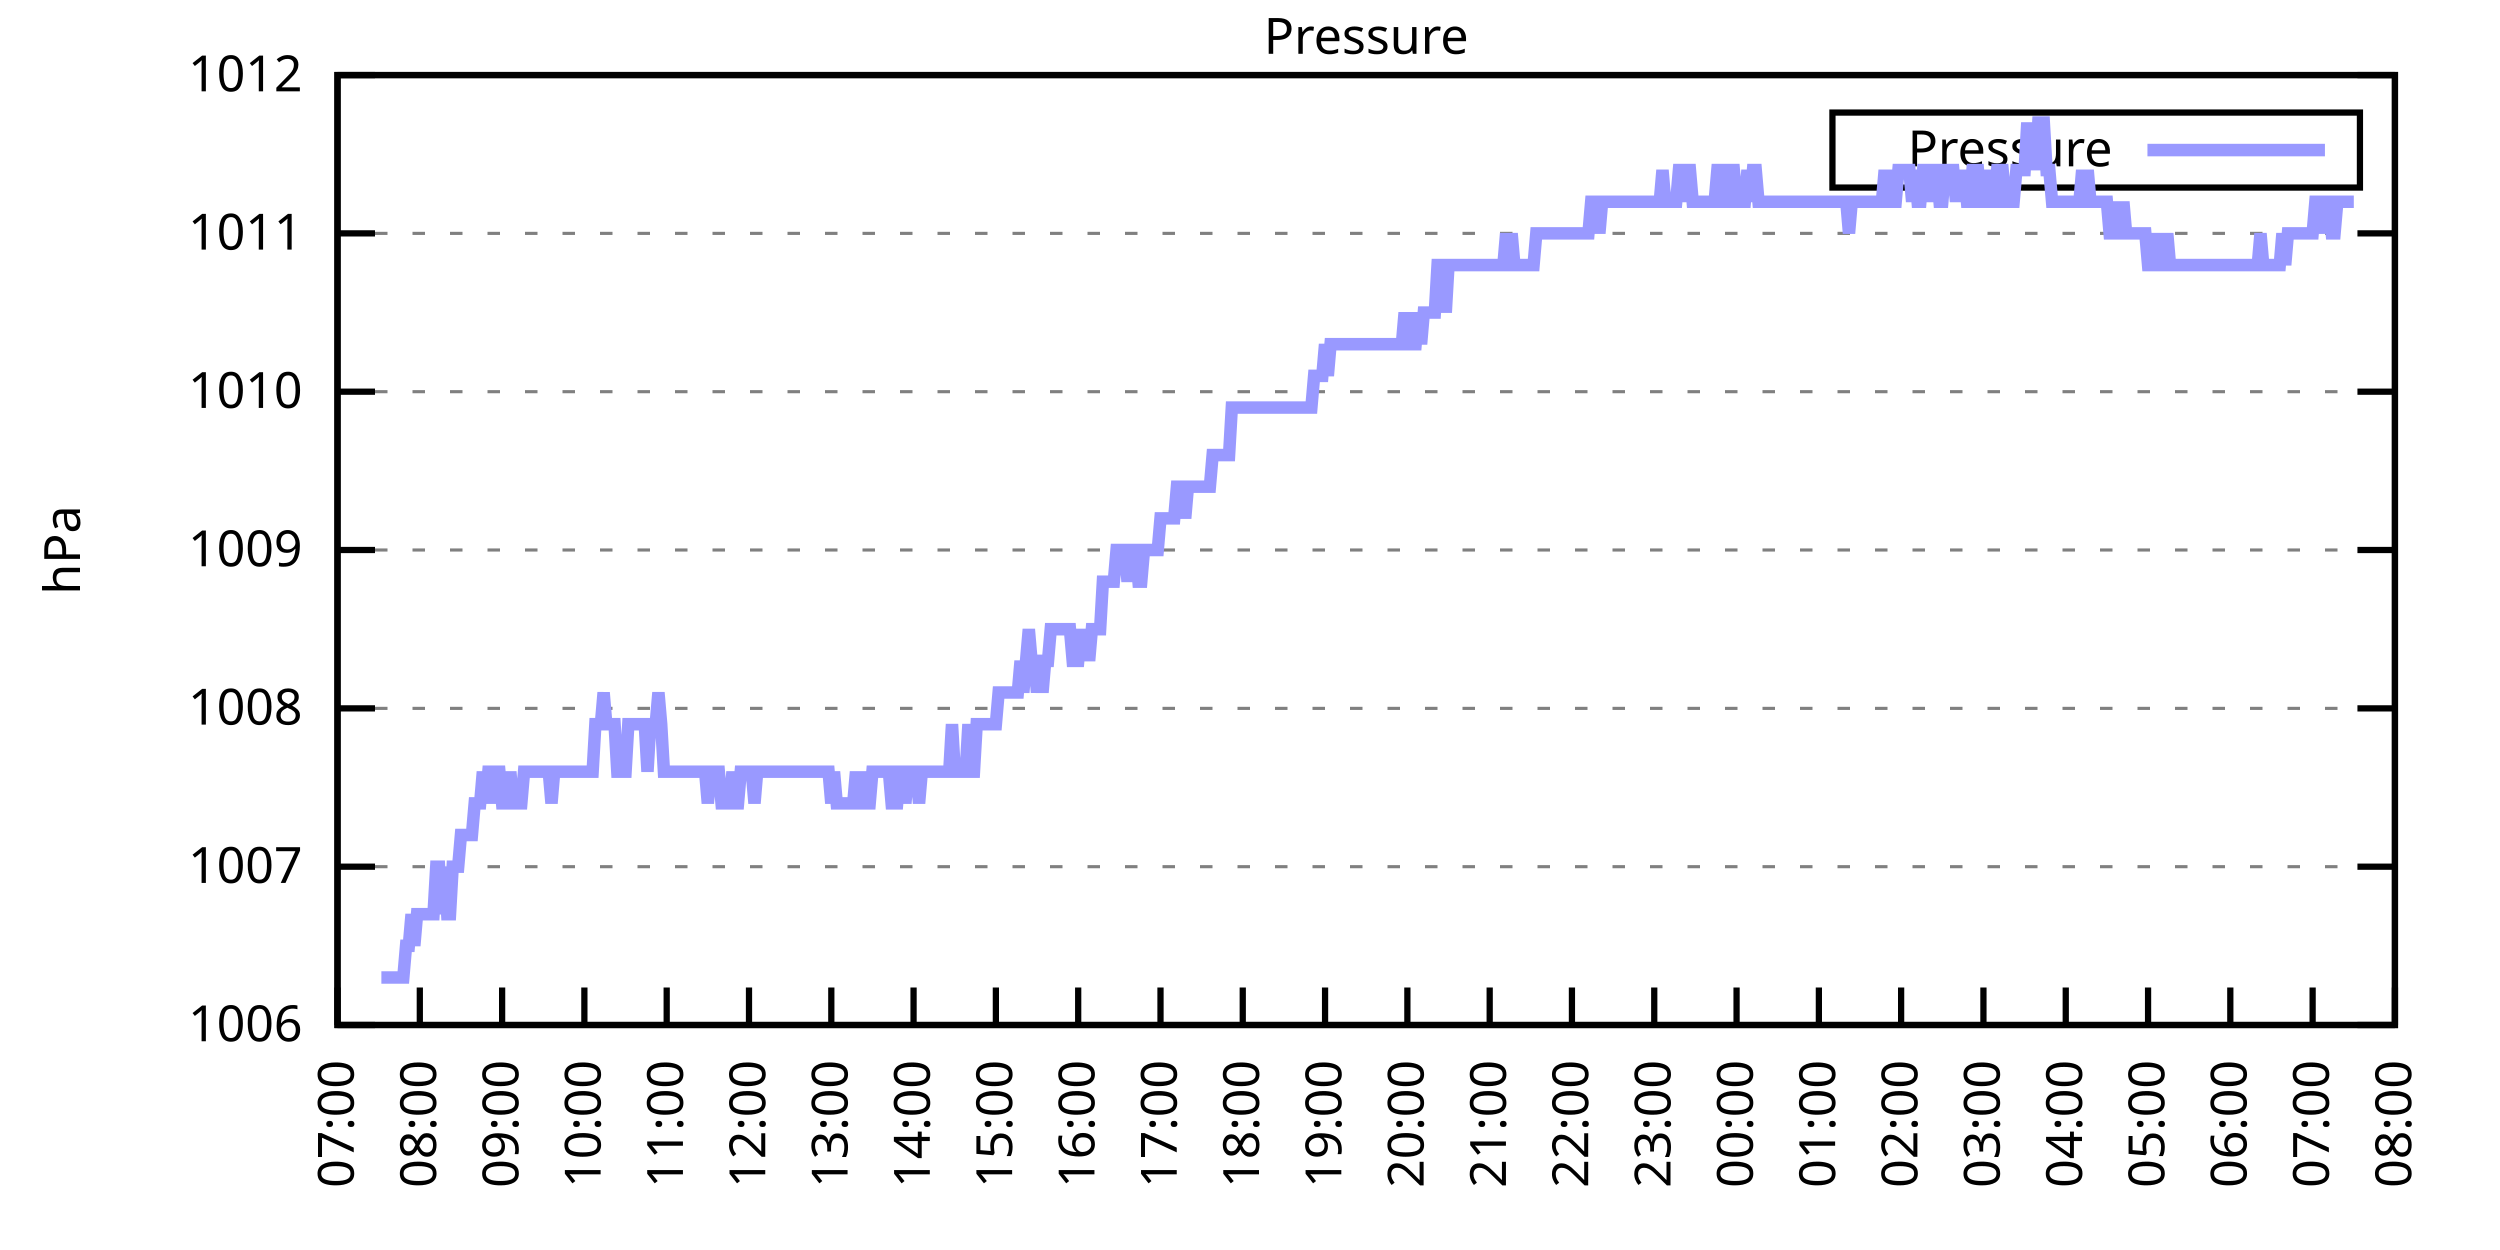
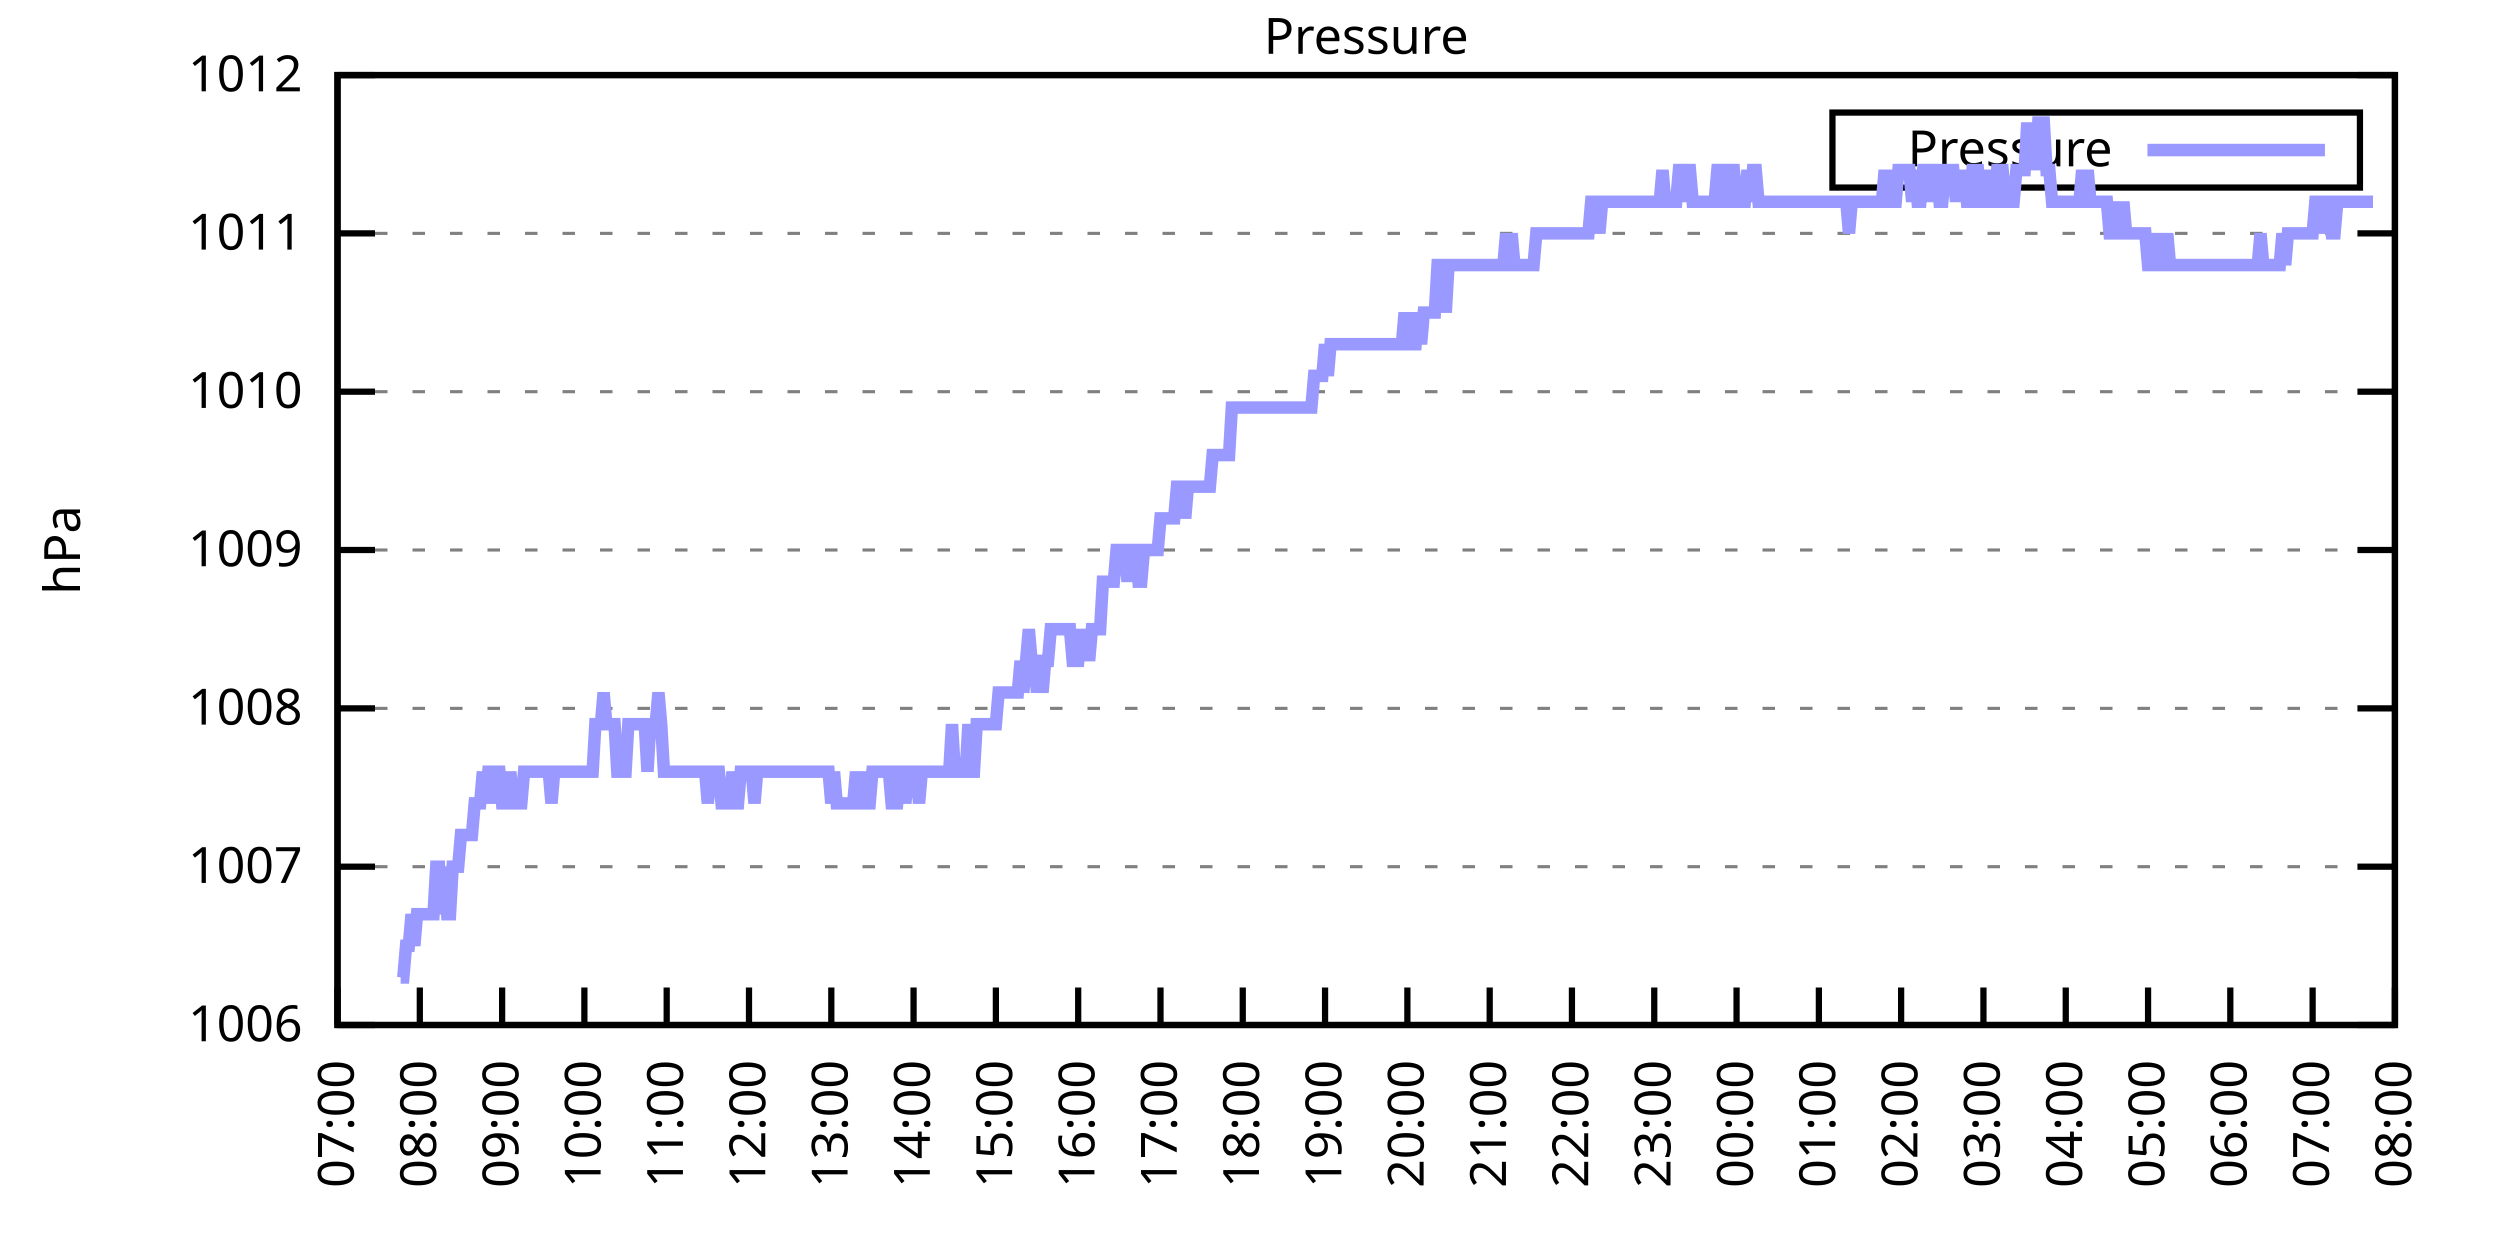
<svg xmlns="http://www.w3.org/2000/svg" xmlns:xlink="http://www.w3.org/1999/xlink" width="400" height="200" viewBox="0 0 400 200">
  <g id="gnuplot_canvas">
    <rect x="0" y="0" width="400" height="200" fill="none" />
    <defs>
      <circle id="gpDot" r="0.5" stroke-width="0.5" stroke="currentColor" />
      <path id="gpPt0" stroke-width="0.333" stroke="currentColor" d="M-1,0 h2 M0,-1 v2" />
      <path id="gpPt1" stroke-width="0.333" stroke="currentColor" d="M-1,-1 L1,1 M1,-1 L-1,1" />
      <path id="gpPt2" stroke-width="0.333" stroke="currentColor" d="M-1,0 L1,0 M0,-1 L0,1 M-1,-1 L1,1 M-1,1 L1,-1" />
      <rect id="gpPt3" stroke-width="0.333" stroke="currentColor" x="-1" y="-1" width="2" height="2" />
      <rect id="gpPt4" stroke-width="0.333" stroke="currentColor" fill="currentColor" x="-1" y="-1" width="2" height="2" />
      <circle id="gpPt5" stroke-width="0.333" stroke="currentColor" cx="0" cy="0" r="1" />
      <use xlink:href="#gpPt5" id="gpPt6" fill="currentColor" stroke="none" />
      <path id="gpPt7" stroke-width="0.333" stroke="currentColor" d="M0,-1.33 L-1.33,0.67 L1.33,0.67 z" />
      <use xlink:href="#gpPt7" id="gpPt8" fill="currentColor" stroke="none" />
      <use xlink:href="#gpPt7" id="gpPt9" stroke="currentColor" transform="rotate(180)" />
      <use xlink:href="#gpPt9" id="gpPt10" fill="currentColor" stroke="none" />
      <use xlink:href="#gpPt3" id="gpPt11" stroke="currentColor" transform="rotate(45)" />
      <use xlink:href="#gpPt11" id="gpPt12" fill="currentColor" stroke="none" />
      <path id="gpPt13" stroke-width="0.333" stroke="currentColor" d="M0,1.330 L1.265,0.411 L0.782,-1.067 L-0.782,-1.076 L-1.265,0.411 z" />
      <use xlink:href="#gpPt13" id="gpPt14" fill="currentColor" stroke="none" />
      <filter id="textbox" filterUnits="objectBoundingBox" x="0" y="0" height="1" width="1">
        <feFlood flood-color="white" flood-opacity="1" result="bgnd" />
        <feComposite in="SourceGraphic" in2="bgnd" operator="atop" />
      </filter>
      <filter id="greybox" filterUnits="objectBoundingBox" x="0" y="0" height="1" width="1">
        <feFlood flood-color="lightgrey" flood-opacity="1" result="grey" />
        <feComposite in="SourceGraphic" in2="grey" operator="atop" />
      </filter>
    </defs>
    <g fill="none" color="white" stroke="currentColor" stroke-width="1.00" stroke-linecap="butt" stroke-linejoin="miter">
</g>
    <g fill="none" color="black" stroke="currentColor" stroke-width="1.00" stroke-linecap="butt" stroke-linejoin="miter">
      <g stroke="none" shape-rendering="crispEdges">
        <polygon fill="rgb(255, 255, 255)" points="54.00,164.00 383.18,164.00 383.18,12.02 54.00,12.02 " />
      </g>
    </g>
    <g fill="none" color="black" stroke="currentColor" stroke-width="1.00" stroke-linecap="butt" stroke-linejoin="miter">
</g>
    <g fill="none" color="black" stroke="black" stroke-width="0.50" stroke-linecap="butt" stroke-linejoin="miter">
</g>
    <g fill="none" color="gray" stroke="currentColor" stroke-width="0.50" stroke-linecap="butt" stroke-linejoin="miter">
      <path stroke="gray" stroke-dasharray="2,4" class="gridline" d="M54.00,164.00 L383.19,164.00  " />
    </g>
    <g fill="none" color="gray" stroke="gray" stroke-width="1.00" stroke-linecap="butt" stroke-linejoin="miter">
</g>
    <g fill="none" color="black" stroke="currentColor" stroke-width="1.00" stroke-linecap="butt" stroke-linejoin="miter">
      <path stroke="black" d="M54.00,164.00 L60.00,164.00 M383.19,164.00 L377.19,164.00  " />
      <g transform="translate(48.40,166.60)" stroke="none" fill="black" font-family="Sans" font-size="8.00" text-anchor="end">
        <text>
          <tspan font-family="Sans"> 1006</tspan>
        </text>
      </g>
    </g>
    <g fill="none" color="black" stroke="currentColor" stroke-width="1.00" stroke-linecap="butt" stroke-linejoin="miter">
</g>
    <g fill="none" color="black" stroke="black" stroke-width="0.50" stroke-linecap="butt" stroke-linejoin="miter">
</g>
    <g fill="none" color="gray" stroke="currentColor" stroke-width="0.50" stroke-linecap="butt" stroke-linejoin="miter">
      <path stroke="gray" stroke-dasharray="2,4" class="gridline" d="M54.00,138.67 L383.19,138.67  " />
    </g>
    <g fill="none" color="gray" stroke="gray" stroke-width="1.00" stroke-linecap="butt" stroke-linejoin="miter">
</g>
    <g fill="none" color="black" stroke="currentColor" stroke-width="1.00" stroke-linecap="butt" stroke-linejoin="miter">
      <path stroke="black" d="M54.00,138.67 L60.00,138.67 M383.19,138.67 L377.19,138.67  " />
      <g transform="translate(48.40,141.27)" stroke="none" fill="black" font-family="Sans" font-size="8.00" text-anchor="end">
        <text>
          <tspan font-family="Sans"> 1007</tspan>
        </text>
      </g>
    </g>
    <g fill="none" color="black" stroke="currentColor" stroke-width="1.00" stroke-linecap="butt" stroke-linejoin="miter">
</g>
    <g fill="none" color="black" stroke="black" stroke-width="0.50" stroke-linecap="butt" stroke-linejoin="miter">
</g>
    <g fill="none" color="gray" stroke="currentColor" stroke-width="0.50" stroke-linecap="butt" stroke-linejoin="miter">
      <path stroke="gray" stroke-dasharray="2,4" class="gridline" d="M54.00,113.34 L383.19,113.34  " />
    </g>
    <g fill="none" color="gray" stroke="gray" stroke-width="1.00" stroke-linecap="butt" stroke-linejoin="miter">
</g>
    <g fill="none" color="black" stroke="currentColor" stroke-width="1.00" stroke-linecap="butt" stroke-linejoin="miter">
      <path stroke="black" d="M54.00,113.34 L60.00,113.34 M383.19,113.34 L377.19,113.34  " />
      <g transform="translate(48.40,115.94)" stroke="none" fill="black" font-family="Sans" font-size="8.00" text-anchor="end">
        <text>
          <tspan font-family="Sans"> 1008</tspan>
        </text>
      </g>
    </g>
    <g fill="none" color="black" stroke="currentColor" stroke-width="1.00" stroke-linecap="butt" stroke-linejoin="miter">
</g>
    <g fill="none" color="black" stroke="black" stroke-width="0.50" stroke-linecap="butt" stroke-linejoin="miter">
</g>
    <g fill="none" color="gray" stroke="currentColor" stroke-width="0.50" stroke-linecap="butt" stroke-linejoin="miter">
      <path stroke="gray" stroke-dasharray="2,4" class="gridline" d="M54.00,88.00 L383.19,88.00  " />
    </g>
    <g fill="none" color="gray" stroke="gray" stroke-width="1.00" stroke-linecap="butt" stroke-linejoin="miter">
</g>
    <g fill="none" color="black" stroke="currentColor" stroke-width="1.00" stroke-linecap="butt" stroke-linejoin="miter">
      <path stroke="black" d="M54.00,88.00 L60.00,88.00 M383.19,88.00 L377.19,88.00  " />
      <g transform="translate(48.40,90.60)" stroke="none" fill="black" font-family="Sans" font-size="8.00" text-anchor="end">
        <text>
          <tspan font-family="Sans"> 1009</tspan>
        </text>
      </g>
    </g>
    <g fill="none" color="black" stroke="currentColor" stroke-width="1.00" stroke-linecap="butt" stroke-linejoin="miter">
</g>
    <g fill="none" color="black" stroke="black" stroke-width="0.50" stroke-linecap="butt" stroke-linejoin="miter">
</g>
    <g fill="none" color="gray" stroke="currentColor" stroke-width="0.50" stroke-linecap="butt" stroke-linejoin="miter">
      <path stroke="gray" stroke-dasharray="2,4" class="gridline" d="M54.00,62.67 L383.19,62.67  " />
    </g>
    <g fill="none" color="gray" stroke="gray" stroke-width="1.00" stroke-linecap="butt" stroke-linejoin="miter">
</g>
    <g fill="none" color="black" stroke="currentColor" stroke-width="1.00" stroke-linecap="butt" stroke-linejoin="miter">
      <path stroke="black" d="M54.00,62.67 L60.00,62.67 M383.19,62.67 L377.19,62.67  " />
      <g transform="translate(48.40,65.27)" stroke="none" fill="black" font-family="Sans" font-size="8.00" text-anchor="end">
        <text>
          <tspan font-family="Sans"> 1010</tspan>
        </text>
      </g>
    </g>
    <g fill="none" color="black" stroke="currentColor" stroke-width="1.00" stroke-linecap="butt" stroke-linejoin="miter">
</g>
    <g fill="none" color="black" stroke="black" stroke-width="0.50" stroke-linecap="butt" stroke-linejoin="miter">
</g>
    <g fill="none" color="gray" stroke="currentColor" stroke-width="0.50" stroke-linecap="butt" stroke-linejoin="miter">
      <path stroke="gray" stroke-dasharray="2,4" class="gridline" d="M54.00,37.34 L383.19,37.34  " />
    </g>
    <g fill="none" color="gray" stroke="gray" stroke-width="1.00" stroke-linecap="butt" stroke-linejoin="miter">
</g>
    <g fill="none" color="black" stroke="currentColor" stroke-width="1.00" stroke-linecap="butt" stroke-linejoin="miter">
      <path stroke="black" d="M54.00,37.34 L60.00,37.34 M383.19,37.34 L377.19,37.34  " />
      <g transform="translate(48.40,39.94)" stroke="none" fill="black" font-family="Sans" font-size="8.00" text-anchor="end">
        <text>
          <tspan font-family="Sans"> 1011</tspan>
        </text>
      </g>
    </g>
    <g fill="none" color="black" stroke="currentColor" stroke-width="1.00" stroke-linecap="butt" stroke-linejoin="miter">
</g>
    <g fill="none" color="black" stroke="black" stroke-width="0.50" stroke-linecap="butt" stroke-linejoin="miter">
</g>
    <g fill="none" color="gray" stroke="currentColor" stroke-width="0.50" stroke-linecap="butt" stroke-linejoin="miter">
      <path stroke="gray" stroke-dasharray="2,4" class="gridline" d="M54.00,12.01 L383.19,12.01  " />
    </g>
    <g fill="none" color="gray" stroke="gray" stroke-width="1.00" stroke-linecap="butt" stroke-linejoin="miter">
</g>
    <g fill="none" color="black" stroke="currentColor" stroke-width="1.00" stroke-linecap="butt" stroke-linejoin="miter">
      <path stroke="black" d="M54.00,12.01 L60.00,12.01 M383.19,12.01 L377.19,12.01  " />
      <g transform="translate(48.40,14.61)" stroke="none" fill="black" font-family="Sans" font-size="8.00" text-anchor="end">
        <text>
          <tspan font-family="Sans"> 1012</tspan>
        </text>
      </g>
    </g>
    <g fill="none" color="black" stroke="currentColor" stroke-width="1.00" stroke-linecap="butt" stroke-linejoin="miter">
      <path stroke="black" d="M54.00,164.00 L54.00,158.00  " />
      <g transform="translate(56.60,169.60) rotate(270.00)" stroke="none" fill="black" font-family="Sans" font-size="8.00" text-anchor="end">
        <text>
          <tspan font-family="Sans">07:00</tspan>
        </text>
      </g>
    </g>
    <g fill="none" color="black" stroke="currentColor" stroke-width="1.00" stroke-linecap="butt" stroke-linejoin="miter">
      <path stroke="black" d="M67.17,164.00 L67.17,158.00  " />
      <g transform="translate(69.77,169.60) rotate(270.00)" stroke="none" fill="black" font-family="Sans" font-size="8.00" text-anchor="end">
        <text>
          <tspan font-family="Sans">08:00</tspan>
        </text>
      </g>
    </g>
    <g fill="none" color="black" stroke="currentColor" stroke-width="1.00" stroke-linecap="butt" stroke-linejoin="miter">
      <path stroke="black" d="M80.34,164.00 L80.34,158.00  " />
      <g transform="translate(82.94,169.60) rotate(270.00)" stroke="none" fill="black" font-family="Sans" font-size="8.00" text-anchor="end">
        <text>
          <tspan font-family="Sans">09:00</tspan>
        </text>
      </g>
    </g>
    <g fill="none" color="black" stroke="currentColor" stroke-width="1.00" stroke-linecap="butt" stroke-linejoin="miter">
      <path stroke="black" d="M93.50,164.00 L93.50,158.00  " />
      <g transform="translate(96.10,169.60) rotate(270.00)" stroke="none" fill="black" font-family="Sans" font-size="8.00" text-anchor="end">
        <text>
          <tspan font-family="Sans">10:00</tspan>
        </text>
      </g>
    </g>
    <g fill="none" color="black" stroke="currentColor" stroke-width="1.00" stroke-linecap="butt" stroke-linejoin="miter">
      <path stroke="black" d="M106.67,164.00 L106.67,158.00  " />
      <g transform="translate(109.27,169.60) rotate(270.00)" stroke="none" fill="black" font-family="Sans" font-size="8.00" text-anchor="end">
        <text>
          <tspan font-family="Sans">11:00</tspan>
        </text>
      </g>
    </g>
    <g fill="none" color="black" stroke="currentColor" stroke-width="1.00" stroke-linecap="butt" stroke-linejoin="miter">
      <path stroke="black" d="M119.84,164.00 L119.84,158.00  " />
      <g transform="translate(122.44,169.60) rotate(270.00)" stroke="none" fill="black" font-family="Sans" font-size="8.00" text-anchor="end">
        <text>
          <tspan font-family="Sans">12:00</tspan>
        </text>
      </g>
    </g>
    <g fill="none" color="black" stroke="currentColor" stroke-width="1.00" stroke-linecap="butt" stroke-linejoin="miter">
      <path stroke="black" d="M133.01,164.00 L133.01,158.00  " />
      <g transform="translate(135.61,169.60) rotate(270.00)" stroke="none" fill="black" font-family="Sans" font-size="8.00" text-anchor="end">
        <text>
          <tspan font-family="Sans">13:00</tspan>
        </text>
      </g>
    </g>
    <g fill="none" color="black" stroke="currentColor" stroke-width="1.00" stroke-linecap="butt" stroke-linejoin="miter">
      <path stroke="black" d="M146.17,164.00 L146.17,158.00  " />
      <g transform="translate(148.77,169.60) rotate(270.00)" stroke="none" fill="black" font-family="Sans" font-size="8.00" text-anchor="end">
        <text>
          <tspan font-family="Sans">14:00</tspan>
        </text>
      </g>
    </g>
    <g fill="none" color="black" stroke="currentColor" stroke-width="1.00" stroke-linecap="butt" stroke-linejoin="miter">
      <path stroke="black" d="M159.34,164.00 L159.34,158.00  " />
      <g transform="translate(161.94,169.60) rotate(270.00)" stroke="none" fill="black" font-family="Sans" font-size="8.00" text-anchor="end">
        <text>
          <tspan font-family="Sans">15:00</tspan>
        </text>
      </g>
    </g>
    <g fill="none" color="black" stroke="currentColor" stroke-width="1.00" stroke-linecap="butt" stroke-linejoin="miter">
      <path stroke="black" d="M172.51,164.00 L172.51,158.00  " />
      <g transform="translate(175.11,169.60) rotate(270.00)" stroke="none" fill="black" font-family="Sans" font-size="8.00" text-anchor="end">
        <text>
          <tspan font-family="Sans">16:00</tspan>
        </text>
      </g>
    </g>
    <g fill="none" color="black" stroke="currentColor" stroke-width="1.00" stroke-linecap="butt" stroke-linejoin="miter">
      <path stroke="black" d="M185.68,164.00 L185.68,158.00  " />
      <g transform="translate(188.28,169.60) rotate(270.00)" stroke="none" fill="black" font-family="Sans" font-size="8.00" text-anchor="end">
        <text>
          <tspan font-family="Sans">17:00</tspan>
        </text>
      </g>
    </g>
    <g fill="none" color="black" stroke="currentColor" stroke-width="1.00" stroke-linecap="butt" stroke-linejoin="miter">
      <path stroke="black" d="M198.84,164.00 L198.84,158.00  " />
      <g transform="translate(201.44,169.60) rotate(270.00)" stroke="none" fill="black" font-family="Sans" font-size="8.00" text-anchor="end">
        <text>
          <tspan font-family="Sans">18:00</tspan>
        </text>
      </g>
    </g>
    <g fill="none" color="black" stroke="currentColor" stroke-width="1.00" stroke-linecap="butt" stroke-linejoin="miter">
      <path stroke="black" d="M212.01,164.00 L212.01,158.00  " />
      <g transform="translate(214.61,169.60) rotate(270.00)" stroke="none" fill="black" font-family="Sans" font-size="8.00" text-anchor="end">
        <text>
          <tspan font-family="Sans">19:00</tspan>
        </text>
      </g>
    </g>
    <g fill="none" color="black" stroke="currentColor" stroke-width="1.00" stroke-linecap="butt" stroke-linejoin="miter">
      <path stroke="black" d="M225.18,164.00 L225.18,158.00  " />
      <g transform="translate(227.78,169.60) rotate(270.00)" stroke="none" fill="black" font-family="Sans" font-size="8.00" text-anchor="end">
        <text>
          <tspan font-family="Sans">20:00</tspan>
        </text>
      </g>
    </g>
    <g fill="none" color="black" stroke="currentColor" stroke-width="1.00" stroke-linecap="butt" stroke-linejoin="miter">
      <path stroke="black" d="M238.35,164.00 L238.35,158.00  " />
      <g transform="translate(240.95,169.60) rotate(270.00)" stroke="none" fill="black" font-family="Sans" font-size="8.00" text-anchor="end">
        <text>
          <tspan font-family="Sans">21:00</tspan>
        </text>
      </g>
    </g>
    <g fill="none" color="black" stroke="currentColor" stroke-width="1.00" stroke-linecap="butt" stroke-linejoin="miter">
      <path stroke="black" d="M251.51,164.00 L251.51,158.00  " />
      <g transform="translate(254.11,169.60) rotate(270.00)" stroke="none" fill="black" font-family="Sans" font-size="8.00" text-anchor="end">
        <text>
          <tspan font-family="Sans">22:00</tspan>
        </text>
      </g>
    </g>
    <g fill="none" color="black" stroke="currentColor" stroke-width="1.00" stroke-linecap="butt" stroke-linejoin="miter">
      <path stroke="black" d="M264.68,164.00 L264.68,158.00  " />
      <g transform="translate(267.28,169.60) rotate(270.00)" stroke="none" fill="black" font-family="Sans" font-size="8.00" text-anchor="end">
        <text>
          <tspan font-family="Sans">23:00</tspan>
        </text>
      </g>
    </g>
    <g fill="none" color="black" stroke="currentColor" stroke-width="1.00" stroke-linecap="butt" stroke-linejoin="miter">
      <path stroke="black" d="M277.85,164.00 L277.85,158.00  " />
      <g transform="translate(280.45,169.60) rotate(270.00)" stroke="none" fill="black" font-family="Sans" font-size="8.00" text-anchor="end">
        <text>
          <tspan font-family="Sans">00:00</tspan>
        </text>
      </g>
    </g>
    <g fill="none" color="black" stroke="currentColor" stroke-width="1.00" stroke-linecap="butt" stroke-linejoin="miter">
      <path stroke="black" d="M291.02,164.00 L291.02,158.00  " />
      <g transform="translate(293.62,169.60) rotate(270.00)" stroke="none" fill="black" font-family="Sans" font-size="8.00" text-anchor="end">
        <text>
          <tspan font-family="Sans">01:00</tspan>
        </text>
      </g>
    </g>
    <g fill="none" color="black" stroke="currentColor" stroke-width="1.00" stroke-linecap="butt" stroke-linejoin="miter">
      <path stroke="black" d="M304.18,164.00 L304.18,158.00  " />
      <g transform="translate(306.78,169.60) rotate(270.00)" stroke="none" fill="black" font-family="Sans" font-size="8.00" text-anchor="end">
        <text>
          <tspan font-family="Sans">02:00</tspan>
        </text>
      </g>
    </g>
    <g fill="none" color="black" stroke="currentColor" stroke-width="1.00" stroke-linecap="butt" stroke-linejoin="miter">
      <path stroke="black" d="M317.35,164.00 L317.35,158.00  " />
      <g transform="translate(319.95,169.60) rotate(270.00)" stroke="none" fill="black" font-family="Sans" font-size="8.00" text-anchor="end">
        <text>
          <tspan font-family="Sans">03:00</tspan>
        </text>
      </g>
    </g>
    <g fill="none" color="black" stroke="currentColor" stroke-width="1.00" stroke-linecap="butt" stroke-linejoin="miter">
      <path stroke="black" d="M330.52,164.00 L330.52,158.00  " />
      <g transform="translate(333.12,169.60) rotate(270.00)" stroke="none" fill="black" font-family="Sans" font-size="8.00" text-anchor="end">
        <text>
          <tspan font-family="Sans">04:00</tspan>
        </text>
      </g>
    </g>
    <g fill="none" color="black" stroke="currentColor" stroke-width="1.00" stroke-linecap="butt" stroke-linejoin="miter">
      <path stroke="black" d="M343.69,164.00 L343.69,158.00  " />
      <g transform="translate(346.29,169.60) rotate(270.00)" stroke="none" fill="black" font-family="Sans" font-size="8.00" text-anchor="end">
        <text>
          <tspan font-family="Sans">05:00</tspan>
        </text>
      </g>
    </g>
    <g fill="none" color="black" stroke="currentColor" stroke-width="1.00" stroke-linecap="butt" stroke-linejoin="miter">
      <path stroke="black" d="M356.85,164.00 L356.85,158.00  " />
      <g transform="translate(359.45,169.60) rotate(270.00)" stroke="none" fill="black" font-family="Sans" font-size="8.00" text-anchor="end">
        <text>
          <tspan font-family="Sans">06:00</tspan>
        </text>
      </g>
    </g>
    <g fill="none" color="black" stroke="currentColor" stroke-width="1.00" stroke-linecap="butt" stroke-linejoin="miter">
      <path stroke="black" d="M370.02,164.00 L370.02,158.00  " />
      <g transform="translate(372.62,169.60) rotate(270.00)" stroke="none" fill="black" font-family="Sans" font-size="8.00" text-anchor="end">
        <text>
          <tspan font-family="Sans">07:00</tspan>
        </text>
      </g>
    </g>
    <g fill="none" color="black" stroke="currentColor" stroke-width="1.00" stroke-linecap="butt" stroke-linejoin="miter">
      <path stroke="black" d="M383.19,164.00 L383.19,158.00  " />
      <g transform="translate(385.79,169.60) rotate(270.00)" stroke="none" fill="black" font-family="Sans" font-size="8.00" text-anchor="end">
        <text>
          <tspan font-family="Sans">08:00</tspan>
        </text>
      </g>
    </g>
    <g fill="none" color="black" stroke="currentColor" stroke-width="1.00" stroke-linecap="butt" stroke-linejoin="miter">
</g>
    <g fill="none" color="black" stroke="currentColor" stroke-width="1.00" stroke-linecap="butt" stroke-linejoin="miter">
      <path stroke="black" d="M54.00,12.01 L54.00,164.00 L383.19,164.00 L383.19,12.01 L54.00,12.01 Z  " />
    </g>
    <g fill="none" color="black" stroke="currentColor" stroke-width="1.00" stroke-linecap="butt" stroke-linejoin="miter">
</g>
    <g fill="none" color="black" stroke="currentColor" stroke-width="1.00" stroke-linecap="butt" stroke-linejoin="miter">
      <path stroke="black" d="M293.19,30.01 L293.19,18.01 L377.59,18.01 L377.59,30.01 L293.19,30.01 Z  " />
    </g>
    <g id="Pressure_plot_1">
      <g fill="none" color="white" stroke="black" stroke-width="2.00" stroke-linecap="butt" stroke-linejoin="miter">
</g>
      <g fill="none" color="black" stroke="currentColor" stroke-width="2.00" stroke-linecap="butt" stroke-linejoin="miter">
        <g transform="translate(337.99,26.61)" stroke="none" fill="black" font-family="Sans" font-size="8.00" text-anchor="end">
          <text>
            <tspan font-family="Sans">Pressure</tspan>
          </text>
        </g>
      </g>
      <g fill="none" color="black" stroke="currentColor" stroke-width="2.00" stroke-linecap="butt" stroke-linejoin="miter">
-         <path stroke="rgb(153, 153, 255)" d="M343.59,24.01 L371.99,24.01 M61.02,156.40 L61.46,156.40 L61.90,156.40 L62.34,156.40 L62.78,156.40 L63.22,156.40   L63.66,156.40 L64.10,156.40 L64.53,156.40 L64.97,151.33 L65.41,151.33 L65.85,146.27 L66.29,151.33 L66.73,146.27   L67.17,146.27 L67.61,146.27 L68.05,146.27 L68.48,146.27 L68.92,146.27 L69.36,146.27 L69.80,138.67 L70.24,138.67   L70.68,146.27 L71.12,138.67 L71.56,146.27 L72.00,146.27 L72.43,138.67 L72.87,138.67 L73.31,138.67 L73.75,133.60   L74.19,133.60 L74.63,133.60 L75.07,133.60 L75.51,133.60 L75.95,128.54 L76.38,128.54 L76.82,128.54 L77.26,123.47   L77.70,128.54 L78.14,123.47 L78.58,123.47 L79.02,128.54 L79.46,123.47 L79.90,123.47 L80.34,128.54 L80.77,128.54   L81.21,128.54 L81.65,123.47 L82.09,128.54 L82.53,128.54 L82.97,128.54 L83.41,128.54 L83.85,123.47 L84.29,123.47   L84.72,123.47 L85.16,123.47 L85.60,123.47 L86.04,123.47 L86.48,123.47 L86.92,123.47 L87.36,123.47 L87.80,123.47   L88.24,128.54 L88.67,123.47 L89.11,123.47 L89.55,123.47 L89.99,123.47 L90.43,123.47 L90.87,123.47 L91.31,123.47   L91.75,123.47 L92.19,123.47 L92.62,123.47 L93.06,123.47 L93.50,123.47 L93.94,123.47 L94.38,123.47 L94.82,123.47   L95.26,115.87 L95.70,115.87 L96.14,115.87 L96.58,110.80 L97.01,115.87 L97.45,115.87 L97.89,115.87 L98.33,115.87   L98.77,123.47 L99.21,123.47 L99.65,123.47 L100.09,123.47 L100.53,115.87 L100.96,115.87 L101.40,115.87 L101.84,115.87   L102.28,115.87 L102.72,115.87 L103.16,115.87 L103.60,123.47 L104.04,115.87 L104.48,115.87 L104.91,115.87 L105.35,110.80   L105.79,115.87 L106.23,123.47 L106.67,123.47 L107.11,123.47 L107.55,123.47 L107.99,123.47 L108.43,123.47 L108.87,123.47   L109.30,123.47 L109.74,123.47 L110.18,123.47 L110.62,123.47 L111.06,123.47 L111.50,123.47 L111.94,123.47 L112.38,123.47   L112.82,123.47 L113.25,128.54 L113.69,123.47 L114.13,123.47 L114.57,123.47 L115.01,123.47 L115.45,128.54 L115.89,128.54   L116.33,128.54 L116.77,128.54 L117.20,123.47 L117.64,128.54 L118.08,128.54 L118.52,123.47 L118.96,123.47 L119.40,123.47   L119.84,123.47 L120.28,123.47 L120.72,128.54 L121.15,123.47 L121.59,123.47 L122.03,123.47 L122.47,123.47 L122.91,123.47   L123.35,123.47 L123.79,123.47 L124.23,123.47 L124.67,123.47 L125.11,123.47 L125.54,123.47 L125.98,123.47 L126.42,123.47   L126.86,123.47 L127.30,123.47 L127.74,123.47 L128.18,123.47 L128.62,123.47 L129.06,123.47 L129.49,123.47 L129.93,123.47   L130.37,123.47 L130.81,123.47 L131.25,123.47 L131.69,123.47 L132.13,123.47 L132.57,123.47 L133.01,128.54 L133.44,123.47   L133.88,128.54 L134.32,128.54 L134.76,128.54 L135.20,128.54 L135.64,128.54 L136.08,128.54 L136.52,128.54 L136.96,123.47   L137.39,128.54 L137.83,128.54 L138.27,123.47 L138.71,128.54 L139.15,128.54 L139.59,123.47 L140.03,123.47 L140.47,123.47   L140.91,123.47 L141.35,123.47 L141.78,123.47 L142.22,123.47 L142.66,128.54 L143.10,128.54 L143.54,128.54 L143.98,123.47   L144.42,123.47 L144.86,128.54 L145.30,123.47 L145.73,123.47 L146.17,123.47 L146.61,123.47 L147.05,128.54 L147.49,123.47   L147.93,123.47 L148.37,123.47 L148.81,123.47 L149.25,123.47 L149.68,123.47 L150.12,123.47 L150.56,123.47 L151.00,123.47   L151.44,123.47 L151.88,123.47 L152.32,115.87 L152.76,123.47 L153.20,123.47 L153.63,123.47 L154.07,123.47 L154.51,123.47   L154.95,115.87 L155.39,123.47 L155.83,123.47 L156.27,115.87 L156.71,115.87 L157.15,115.87 L157.59,115.87 L158.02,115.87   L158.46,115.87 L158.90,115.87 L159.34,115.87 L159.78,110.80 L160.22,110.80 L160.66,110.80 L161.10,110.80 L161.54,110.80   L161.97,110.80 L162.41,110.80 L162.85,110.80 L163.29,105.74 L163.73,110.80 L164.17,105.74 L164.61,100.67 L165.05,105.74   L165.49,105.74 L165.92,110.80 L166.36,105.74 L166.80,110.80 L167.24,105.74 L167.68,105.74 L168.12,100.67 L168.56,100.67   L169.00,100.67 L169.44,100.67 L169.87,100.67 L170.31,100.67 L170.75,100.67 L171.19,100.67 L171.63,105.74 L172.07,105.74   L172.51,105.74 L172.95,100.67 L173.39,105.74 L173.83,100.67 L174.26,105.74 L174.70,100.67 L175.14,100.67 L175.58,100.67   L176.02,100.67 L176.46,93.07 L176.90,93.07 L177.34,93.07 L177.78,93.07 L178.21,93.07 L178.65,88.00 L179.09,88.00   L179.53,88.00 L179.97,88.00 L180.41,93.07 L180.85,88.00 L181.29,88.00 L181.73,88.00 L182.16,93.07 L182.60,93.07   L183.04,88.00 L183.48,88.00 L183.92,88.00 L184.36,88.00 L184.80,88.00 L185.24,88.00 L185.68,82.94 L186.11,82.94   L186.55,82.94 L186.99,82.94 L187.43,82.94 L187.87,82.94 L188.31,77.87 L188.75,77.87 L189.19,77.87 L189.63,82.94   L190.07,77.87 L190.50,77.87 L190.94,77.87 L191.38,77.87 L191.82,77.87 L192.26,77.87 L192.70,77.87 L193.14,77.87   L193.58,77.87 L194.02,72.81 L194.45,72.81 L194.89,72.81 L195.33,72.81 L195.77,72.81 L196.21,72.81 L196.65,72.81   L197.09,65.21 L197.53,65.21 L197.97,65.21 L198.40,65.21 L198.84,65.21 L199.28,65.21 L199.72,65.21 L200.16,65.21   L200.60,65.21 L201.04,65.21 L201.48,65.21 L201.92,65.21 L202.35,65.21 L202.79,65.21 L203.23,65.21 L203.67,65.21   L204.11,65.21 L204.55,65.21 L204.99,65.21 L205.43,65.21 L205.87,65.21 L206.31,65.21 L206.74,65.21 L207.18,65.21   L207.62,65.21 L208.06,65.21 L208.50,65.21 L208.94,65.21 L209.38,65.21 L209.82,65.21 L210.26,60.14 L210.69,60.14   L211.13,60.14 L211.57,60.14 L212.01,55.07 L212.45,60.14 L212.89,55.07 L213.33,55.07 L213.77,55.07 L214.21,55.07   L214.64,55.07 L215.08,55.07 L215.52,55.07 L215.96,55.07 L216.40,55.07 L216.84,55.07 L217.28,55.07 L217.72,55.07   L218.16,55.07 L218.60,55.07 L219.03,55.07 L219.47,55.07 L219.91,55.07 L220.35,55.07 L220.79,55.07 L221.23,55.07   L221.67,55.07 L222.11,55.07 L222.55,55.07 L222.98,55.07 L223.42,55.07 L223.86,55.07 L224.30,55.07 L224.74,50.01   L225.18,55.07 L225.62,50.01 L226.06,55.07 L226.50,55.07 L226.93,50.01 L227.37,55.07 L227.81,50.01 L228.25,50.01   L228.69,50.01 L229.13,50.01 L229.57,50.01 L230.01,42.41 L230.45,42.41 L230.88,42.41 L231.32,50.01 L231.76,42.41   L232.20,42.41 L232.64,42.41 L233.08,42.41 L233.52,42.41 L233.96,42.41 L234.40,42.41 L234.84,42.41 L235.27,42.41   L235.71,42.41 L236.15,42.41 L236.59,42.41 L237.03,42.41 L237.47,42.41 L238.13,42.41 L238.79,42.41 L239.22,42.41   L239.66,42.41 L240.10,42.41 L240.54,42.41 L240.98,37.34 L241.42,42.41 L241.86,37.34 L242.30,42.41 L242.74,42.41   L243.17,42.41 L243.61,42.41 L244.05,42.41 L244.49,42.41 L244.93,42.41 L245.37,42.41 L245.81,37.34 L246.25,37.34   L246.69,37.34 L247.12,37.34 L247.56,37.34 L248.00,37.34 L248.44,37.34 L248.88,37.34 L249.32,37.34 L249.76,37.34   L250.20,37.34 L250.64,37.34 L251.08,37.34 L251.51,37.34 L251.95,37.34 L252.39,37.34 L252.83,37.34 L253.27,37.34   L253.71,37.34 L254.15,37.34 L254.59,32.28 L255.03,32.28 L255.46,32.28 L255.90,37.34 L256.34,32.28 L256.78,32.28   L257.22,32.28 L257.66,32.28 L258.10,32.28 L258.54,32.28 L258.98,32.28 L259.41,32.28 L259.85,32.28 L260.29,32.28   L260.73,32.28 L261.17,32.28 L261.61,32.28 L262.05,32.28 L262.49,32.28 L262.93,32.28 L263.36,32.28 L263.80,32.28   L264.24,32.28 L264.68,32.28 L265.12,32.28 L265.56,32.28 L266.00,27.21 L266.44,32.28 L266.88,32.28 L267.32,32.28   L267.75,32.28 L268.19,32.28 L268.63,27.21 L269.07,27.21 L269.51,32.28 L269.95,27.21 L270.39,27.21 L270.83,32.28   L271.27,32.28 L271.70,32.28 L272.14,32.28 L272.58,32.28 L273.02,32.28 L273.46,32.28 L273.90,32.28 L274.34,32.28   L274.78,27.21 L275.22,27.21 L275.65,27.21 L276.09,32.28 L276.53,32.28 L276.97,27.21 L277.41,27.21 L277.85,32.28   L278.29,32.28 L278.73,32.28 L279.17,32.28 L279.60,27.21 L280.04,32.28 L280.48,27.21 L280.92,27.21 L281.36,32.28   L281.80,32.28 L282.24,32.28 L282.68,32.28 L283.12,32.28 L283.56,32.28 L283.99,32.28 L284.43,32.28 L284.87,32.28   L285.31,32.28 L285.75,32.28 L286.19,32.28 L286.63,32.28 L287.07,32.28 L287.51,32.28 L287.94,32.28 L288.38,32.28   L288.82,32.28 L289.26,32.28 L289.70,32.28 L290.14,32.28 L290.58,32.28 L291.02,32.28 L291.46,32.28 L291.89,32.28   L292.33,32.28 L292.77,32.28 L293.21,32.28 L293.65,32.28 L294.09,32.28 L294.53,32.28 L294.97,32.28 L295.41,32.28   L295.84,37.34 L296.28,32.28 L296.72,32.28 L297.16,32.28 L297.60,32.28 L298.04,32.28 L298.48,32.28 L298.92,32.28   L299.36,32.28 L299.80,32.28 L300.23,32.28 L300.67,32.28 L301.11,32.28 L301.55,27.21 L301.99,32.28 L302.43,27.21   L302.87,32.28 L303.31,32.28 L303.75,27.21 L304.18,27.21 L304.62,27.21 L305.06,27.21 L305.50,27.21 L305.94,32.28   L306.38,27.21 L306.82,32.28 L307.26,32.28 L307.70,27.21 L308.13,27.21 L308.57,27.21 L309.01,32.28 L309.45,27.21   L309.89,27.21 L310.33,32.28 L310.77,32.28 L311.21,27.21 L311.65,27.21 L312.08,27.21 L312.52,27.21 L312.96,32.28   L313.40,27.21 L313.84,32.28 L314.28,27.21 L314.72,32.28 L315.16,32.28 L315.60,27.21 L316.04,27.21 L316.47,27.21   L316.91,32.28 L317.35,32.28 L317.79,32.28 L318.23,27.21 L318.67,32.28 L319.11,32.28 L319.55,27.21 L319.99,27.21   L320.42,27.21 L320.86,32.28 L321.30,32.28 L321.74,32.28 L322.18,32.28 L322.62,27.21 L323.06,27.21 L323.50,27.21   L323.94,27.21 L324.37,19.61 L324.81,27.21 L325.25,19.61 L325.69,27.21 L326.13,19.61 L326.57,19.61 L327.01,19.61   L327.45,27.21 L327.89,27.21 L328.33,32.28 L328.76,32.28 L329.20,32.28 L329.64,32.28 L330.08,32.28 L330.52,32.28   L330.96,32.28 L331.40,32.28 L331.84,32.28 L332.28,32.28 L332.71,32.28 L333.15,27.21 L333.59,32.28 L334.03,27.21   L334.47,32.28 L334.91,32.28 L335.35,32.28 L335.79,32.28 L336.23,32.28 L336.66,32.28 L337.10,32.28 L337.54,37.34   L337.98,37.34 L338.42,37.34 L338.86,32.28 L339.30,37.34 L339.74,32.28 L340.18,37.34 L340.61,37.34 L341.05,37.34   L341.49,37.34 L341.93,37.34 L342.37,37.34 L342.81,37.34 L343.25,37.34 L343.69,42.41 L344.13,42.41 L344.57,37.34   L345.00,42.41 L345.44,37.34 L345.88,42.41 L346.32,42.41 L346.76,37.34 L347.20,42.41 L347.64,42.41 L348.08,42.41   L348.52,42.41 L348.95,42.41 L349.39,42.41 L349.83,42.41 L350.27,42.41 L350.71,42.41 L351.15,42.41 L351.59,42.41   L352.03,42.41 L352.47,42.41 L352.90,42.41 L353.34,42.41 L353.78,42.41 L354.22,42.41 L354.66,42.41 L355.10,42.41   L355.54,42.41 L355.98,42.41 L356.42,42.41 L356.85,42.41 L357.29,42.41 L357.73,42.41 L358.17,42.41 L358.61,42.41   L359.05,42.41 L359.49,42.41 L359.93,42.41 L360.37,42.41 L360.81,42.41 L361.24,42.41 L361.68,37.34 L362.12,42.41   L362.56,42.41 L363.00,42.41 L363.44,42.41 L363.88,42.41 L364.32,42.41 L364.76,42.41 L365.19,37.34 L365.63,42.41   L366.07,37.34 L366.51,37.34 L366.95,37.34 L367.39,37.34 L367.83,37.34 L368.27,37.34 L368.71,37.34 L369.14,37.34   L369.58,37.34 L370.02,37.34 L370.46,32.28 L370.90,32.28 L371.34,37.34 L371.78,32.28 L372.22,32.28 L372.66,32.28   L373.09,37.34 L373.53,37.34 L373.97,32.28 L374.41,32.28 L374.85,32.28 L375.29,32.28 L375.73,32.28 L376.17,32.28   L376.61,32.28  " />
+         <path stroke="rgb(153, 153, 255)" d="M343.59,24.01 L371.99,24.01 M64.10,156.40 L64.53,156.40 L64.97,151.33 L65.41,151.33 L65.85,146.27 L66.29,151.33   L66.73,146.27 L67.17,146.27 L67.61,146.27 L68.05,146.27 L68.48,146.27 L68.92,146.27 L69.36,146.27 L69.80,138.67   L70.24,138.67 L70.68,146.27 L71.12,138.67 L71.56,146.27 L72.00,146.27 L72.43,138.67 L72.87,138.67 L73.31,138.67   L73.75,133.60 L74.19,133.60 L74.63,133.60 L75.07,133.60 L75.51,133.60 L75.95,128.54 L76.38,128.54 L76.82,128.54   L77.26,123.47 L77.70,128.54 L78.14,123.47 L78.58,123.47 L79.02,128.54 L79.46,123.47 L79.90,123.47 L80.34,128.54   L80.77,128.54 L81.21,128.54 L81.65,123.47 L82.09,128.54 L82.53,128.54 L82.97,128.54 L83.41,128.54 L83.85,123.47   L84.29,123.47 L84.72,123.47 L85.16,123.47 L85.60,123.47 L86.04,123.47 L86.48,123.47 L86.92,123.47 L87.36,123.47   L87.80,123.47 L88.24,128.54 L88.67,123.47 L89.11,123.47 L89.55,123.47 L89.99,123.47 L90.43,123.47 L90.87,123.47   L91.31,123.47 L91.75,123.47 L92.19,123.47 L92.62,123.47 L93.06,123.47 L93.50,123.47 L93.94,123.47 L94.38,123.47   L94.82,123.47 L95.26,115.87 L95.70,115.87 L96.14,115.87 L96.58,110.80 L97.01,115.87 L97.45,115.87 L97.89,115.87   L98.33,115.87 L98.77,123.47 L99.21,123.47 L99.65,123.47 L100.09,123.47 L100.53,115.87 L100.96,115.87 L101.40,115.87   L101.84,115.87 L102.28,115.87 L102.72,115.87 L103.16,115.87 L103.60,123.47 L104.04,115.87 L104.48,115.87 L104.91,115.87   L105.35,110.80 L105.79,115.87 L106.23,123.47 L106.67,123.47 L107.11,123.47 L107.55,123.47 L107.99,123.47 L108.43,123.47   L108.87,123.47 L109.30,123.47 L109.74,123.47 L110.18,123.47 L110.62,123.47 L111.06,123.47 L111.50,123.47 L111.94,123.47   L112.38,123.47 L112.82,123.47 L113.25,128.54 L113.69,123.47 L114.13,123.47 L114.57,123.47 L115.01,123.47 L115.45,128.54   L115.89,128.54 L116.33,128.54 L116.77,128.54 L117.20,123.47 L117.64,128.54 L118.08,128.54 L118.52,123.47 L118.96,123.47   L119.40,123.47 L119.84,123.47 L120.28,123.47 L120.72,128.54 L121.15,123.47 L121.59,123.47 L122.03,123.47 L122.47,123.47   L122.91,123.47 L123.35,123.47 L123.79,123.47 L124.23,123.47 L124.67,123.47 L125.11,123.47 L125.54,123.47 L125.98,123.47   L126.42,123.47 L126.86,123.47 L127.30,123.47 L127.74,123.47 L128.18,123.47 L128.62,123.47 L129.06,123.47 L129.49,123.47   L129.93,123.47 L130.37,123.47 L130.81,123.47 L131.25,123.47 L131.69,123.47 L132.13,123.47 L132.57,123.47 L133.01,128.54   L133.44,123.47 L133.88,128.54 L134.32,128.54 L134.76,128.54 L135.20,128.54 L135.64,128.54 L136.08,128.54 L136.52,128.54   L136.96,123.47 L137.39,128.54 L137.83,128.54 L138.27,123.47 L138.71,128.54 L139.15,128.54 L139.59,123.47 L140.03,123.47   L140.47,123.47 L140.91,123.47 L141.35,123.47 L141.78,123.47 L142.22,123.47 L142.66,128.54 L143.10,128.54 L143.54,128.54   L143.98,123.47 L144.42,123.47 L144.86,128.54 L145.30,123.47 L145.73,123.47 L146.17,123.47 L146.61,123.47 L147.05,128.54   L147.49,123.47 L147.93,123.47 L148.37,123.47 L148.81,123.47 L149.25,123.47 L149.68,123.47 L150.12,123.47 L150.56,123.47   L151.00,123.47 L151.44,123.47 L151.88,123.47 L152.32,115.87 L152.76,123.47 L153.20,123.47 L153.63,123.47 L154.07,123.47   L154.51,123.47 L154.95,115.87 L155.39,123.47 L155.83,123.47 L156.27,115.87 L156.71,115.87 L157.15,115.87 L157.59,115.87   L158.02,115.87 L158.46,115.87 L158.90,115.87 L159.34,115.87 L159.78,110.80 L160.22,110.80 L160.66,110.80 L161.10,110.80   L161.54,110.80 L161.97,110.80 L162.41,110.80 L162.85,110.80 L163.29,105.74 L163.73,110.80 L164.17,105.74 L164.61,100.67   L165.05,105.74 L165.49,105.74 L165.92,110.80 L166.36,105.74 L166.80,110.80 L167.24,105.74 L167.68,105.74 L168.12,100.67   L168.56,100.67 L169.00,100.67 L169.44,100.67 L169.87,100.67 L170.31,100.67 L170.75,100.67 L171.19,100.67 L171.63,105.74   L172.07,105.74 L172.51,105.74 L172.95,100.67 L173.39,105.74 L173.83,100.67 L174.26,105.74 L174.70,100.67 L175.14,100.67   L175.58,100.67 L176.02,100.67 L176.46,93.07 L176.90,93.07 L177.34,93.07 L177.78,93.07 L178.21,93.07 L178.65,88.00   L179.09,88.00 L179.53,88.00 L179.97,88.00 L180.41,93.07 L180.85,88.00 L181.29,88.00 L181.73,88.00 L182.16,93.07   L182.60,93.07 L183.04,88.00 L183.48,88.00 L183.92,88.00 L184.36,88.00 L184.80,88.00 L185.24,88.00 L185.68,82.94   L186.11,82.94 L186.55,82.94 L186.99,82.94 L187.43,82.94 L187.87,82.94 L188.31,77.87 L188.75,77.87 L189.19,77.87   L189.63,82.94 L190.07,77.87 L190.50,77.87 L190.94,77.87 L191.38,77.87 L191.82,77.87 L192.26,77.87 L192.70,77.87   L193.14,77.87 L193.58,77.87 L194.02,72.81 L194.45,72.81 L194.89,72.81 L195.33,72.81 L195.77,72.81 L196.21,72.81   L196.65,72.81 L197.09,65.21 L197.53,65.21 L197.97,65.21 L198.40,65.21 L198.84,65.21 L199.28,65.21 L199.72,65.21   L200.16,65.21 L200.60,65.21 L201.04,65.21 L201.48,65.21 L201.92,65.21 L202.35,65.21 L202.79,65.21 L203.23,65.21   L203.67,65.21 L204.11,65.21 L204.55,65.21 L204.99,65.21 L205.43,65.21 L205.87,65.21 L206.31,65.21 L206.74,65.21   L207.18,65.21 L207.62,65.21 L208.06,65.21 L208.50,65.21 L208.94,65.21 L209.38,65.21 L209.82,65.21 L210.26,60.14   L210.69,60.14 L211.13,60.14 L211.57,60.14 L212.01,55.07 L212.45,60.14 L212.89,55.07 L213.33,55.07 L213.77,55.07   L214.21,55.07 L214.64,55.07 L215.08,55.07 L215.52,55.07 L215.96,55.07 L216.40,55.07 L216.84,55.07 L217.28,55.07   L217.72,55.07 L218.16,55.07 L218.60,55.07 L219.03,55.07 L219.47,55.07 L219.91,55.07 L220.35,55.07 L220.79,55.07   L221.23,55.07 L221.67,55.07 L222.11,55.07 L222.55,55.07 L222.98,55.07 L223.42,55.07 L223.86,55.07 L224.30,55.07   L224.74,50.01 L225.18,55.07 L225.62,50.01 L226.06,55.07 L226.50,55.07 L226.93,50.01 L227.37,55.07 L227.81,50.01   L228.25,50.01 L228.69,50.01 L229.13,50.01 L229.57,50.01 L230.01,42.41 L230.45,42.41 L230.88,42.41 L231.32,50.01   L231.76,42.41 L232.20,42.41 L232.64,42.41 L233.08,42.41 L233.52,42.41 L233.96,42.41 L234.40,42.41 L234.84,42.41   L235.27,42.41 L235.71,42.41 L236.15,42.41 L236.59,42.41 L237.03,42.41 L237.47,42.41 L238.13,42.41 L238.79,42.41   L239.22,42.41 L239.66,42.41 L240.10,42.41 L240.54,42.41 L240.98,37.34 L241.42,42.41 L241.86,37.34 L242.30,42.41   L242.74,42.41 L243.17,42.41 L243.61,42.41 L244.05,42.41 L244.49,42.41 L244.93,42.41 L245.37,42.41 L245.81,37.34   L246.25,37.34 L246.69,37.34 L247.12,37.34 L247.56,37.34 L248.00,37.34 L248.44,37.34 L248.88,37.34 L249.32,37.34   L249.76,37.34 L250.20,37.34 L250.64,37.34 L251.08,37.34 L251.51,37.34 L251.95,37.34 L252.39,37.34 L252.83,37.34   L253.27,37.34 L253.71,37.34 L254.15,37.34 L254.59,32.28 L255.03,32.28 L255.46,32.28 L255.90,37.34 L256.34,32.28   L256.78,32.28 L257.22,32.28 L257.66,32.28 L258.10,32.28 L258.54,32.28 L258.98,32.28 L259.41,32.28 L259.85,32.28   L260.29,32.28 L260.73,32.28 L261.17,32.28 L261.61,32.28 L262.05,32.28 L262.49,32.28 L262.93,32.28 L263.36,32.28   L263.80,32.28 L264.24,32.28 L264.68,32.28 L265.12,32.28 L265.56,32.28 L266.00,27.21 L266.44,32.28 L266.88,32.28   L267.32,32.28 L267.75,32.28 L268.19,32.28 L268.63,27.21 L269.07,27.21 L269.51,32.28 L269.95,27.21 L270.39,27.21   L270.83,32.28 L271.27,32.28 L271.70,32.28 L272.14,32.28 L272.58,32.28 L273.02,32.28 L273.46,32.28 L273.90,32.28   L274.34,32.28 L274.78,27.21 L275.22,27.21 L275.65,27.21 L276.09,32.28 L276.53,32.28 L276.97,27.21 L277.41,27.21   L277.85,32.28 L278.29,32.28 L278.73,32.28 L279.17,32.28 L279.60,27.21 L280.04,32.28 L280.48,27.21 L280.92,27.21   L281.36,32.28 L281.80,32.28 L282.24,32.28 L282.68,32.28 L283.12,32.28 L283.56,32.28 L283.99,32.28 L284.43,32.28   L284.87,32.28 L285.31,32.28 L285.75,32.28 L286.19,32.28 L286.63,32.28 L287.07,32.28 L287.51,32.28 L287.94,32.28   L288.38,32.28 L288.82,32.28 L289.26,32.28 L289.70,32.28 L290.14,32.28 L290.58,32.28 L291.02,32.28 L291.46,32.28   L291.89,32.28 L292.33,32.28 L292.77,32.28 L293.21,32.28 L293.65,32.28 L294.09,32.28 L294.53,32.28 L294.97,32.28   L295.41,32.28 L295.84,37.34 L296.28,32.28 L296.72,32.28 L297.16,32.28 L297.60,32.28 L298.04,32.28 L298.48,32.28   L298.92,32.28 L299.36,32.28 L299.80,32.28 L300.23,32.28 L300.67,32.28 L301.11,32.28 L301.55,27.21 L301.99,32.28   L302.43,27.21 L302.87,32.28 L303.31,32.28 L303.75,27.21 L304.18,27.21 L304.62,27.21 L305.06,27.21 L305.50,27.21   L305.94,32.28 L306.38,27.21 L306.82,32.28 L307.26,32.28 L307.70,27.21 L308.13,27.21 L308.57,27.21 L309.01,32.28   L309.45,27.21 L309.89,27.21 L310.33,32.28 L310.77,32.28 L311.21,27.21 L311.65,27.21 L312.08,27.21 L312.52,27.21   L312.96,32.28 L313.40,27.21 L313.84,32.28 L314.28,27.21 L314.72,32.28 L315.16,32.28 L315.60,27.21 L316.04,27.21   L316.47,27.21 L316.91,32.28 L317.35,32.28 L317.79,32.28 L318.23,27.21 L318.67,32.28 L319.11,32.28 L319.55,27.21   L319.99,27.21 L320.42,27.21 L320.86,32.28 L321.30,32.28 L321.74,32.28 L322.18,32.28 L322.62,27.21 L323.06,27.21   L323.50,27.21 L323.94,27.21 L324.37,19.61 L324.81,27.21 L325.25,19.61 L325.69,27.21 L326.13,19.61 L326.57,19.61   L327.01,19.61 L327.45,27.21 L327.89,27.21 L328.33,32.28 L328.76,32.28 L329.20,32.28 L329.64,32.28 L330.08,32.28   L330.52,32.28 L330.96,32.28 L331.40,32.28 L331.84,32.28 L332.28,32.28 L332.71,32.28 L333.15,27.21 L333.59,32.28   L334.03,27.21 L334.47,32.28 L334.91,32.28 L335.35,32.28 L335.79,32.28 L336.23,32.28 L336.66,32.28 L337.10,32.28   L337.54,37.34 L337.98,37.34 L338.42,37.34 L338.86,32.28 L339.30,37.34 L339.74,32.28 L340.18,37.34 L340.61,37.34   L341.05,37.34 L341.49,37.34 L341.93,37.34 L342.37,37.34 L342.81,37.34 L343.25,37.34 L343.69,42.41 L344.13,42.41   L344.57,37.34 L345.00,42.41 L345.44,37.34 L345.88,42.41 L346.32,42.41 L346.76,37.34 L347.20,42.41 L347.64,42.41   L348.08,42.41 L348.52,42.41 L348.95,42.41 L349.39,42.41 L349.83,42.41 L350.27,42.41 L350.71,42.41 L351.15,42.41   L351.59,42.41 L352.03,42.41 L352.47,42.41 L352.90,42.41 L353.34,42.41 L353.78,42.41 L354.22,42.41 L354.66,42.41   L355.10,42.41 L355.54,42.41 L355.98,42.41 L356.42,42.41 L356.85,42.41 L357.29,42.41 L357.73,42.41 L358.17,42.41   L358.61,42.41 L359.05,42.41 L359.49,42.41 L359.93,42.41 L360.37,42.41 L360.81,42.41 L361.24,42.41 L361.68,37.34   L362.12,42.41 L362.56,42.41 L363.00,42.41 L363.44,42.41 L363.88,42.41 L364.32,42.41 L364.76,42.41 L365.19,37.34   L365.63,42.41 L366.07,37.34 L366.51,37.34 L366.95,37.34 L367.39,37.34 L367.83,37.34 L368.27,37.34 L368.71,37.34   L369.14,37.34 L369.58,37.34 L370.02,37.34 L370.46,32.28 L370.90,32.28 L371.34,37.34 L371.78,32.28 L372.22,32.28   L372.66,32.28 L373.09,37.34 L373.53,37.34 L373.97,32.28 L374.41,32.28 L374.85,32.28 L375.29,32.28 L375.73,32.28   L376.17,32.28 L376.61,32.28 L377.05,32.28 L377.48,32.28 L377.92,32.28 L378.36,32.28 L378.80,32.28 L379.24,32.28   L379.68,32.28  " />
      </g>
    </g>
    <g fill="none" color="black" stroke="currentColor" stroke-width="2.00" stroke-linecap="butt" stroke-linejoin="miter">
</g>
    <g fill="none" color="black" stroke="black" stroke-width="1.00" stroke-linecap="butt" stroke-linejoin="miter">
</g>
    <g fill="none" color="black" stroke="currentColor" stroke-width="1.00" stroke-linecap="butt" stroke-linejoin="miter">
      <path stroke="black" d="M54.00,12.01 L54.00,164.00 L383.19,164.00 L383.19,12.01 L54.00,12.01 Z  " />
      <g transform="translate(12.80,88.01) rotate(270.00)" stroke="none" fill="black" font-family="Sans" font-size="8.00" text-anchor="middle">
        <text>
          <tspan font-family="Sans">hPa</tspan>
        </text>
      </g>
    </g>
    <g fill="none" color="black" stroke="currentColor" stroke-width="1.00" stroke-linecap="butt" stroke-linejoin="miter">
</g>
    <g fill="none" color="black" stroke="currentColor" stroke-width="1.00" stroke-linecap="butt" stroke-linejoin="miter">
      <g transform="translate(218.59,8.61)" stroke="none" fill="black" font-family="Sans" font-size="8.00" text-anchor="middle">
        <text>
          <tspan font-family="Sans">Pressure</tspan>
        </text>
      </g>
    </g>
    <g fill="none" color="black" stroke="currentColor" stroke-width="1.00" stroke-linecap="butt" stroke-linejoin="miter">
</g>
  </g>
</svg>
